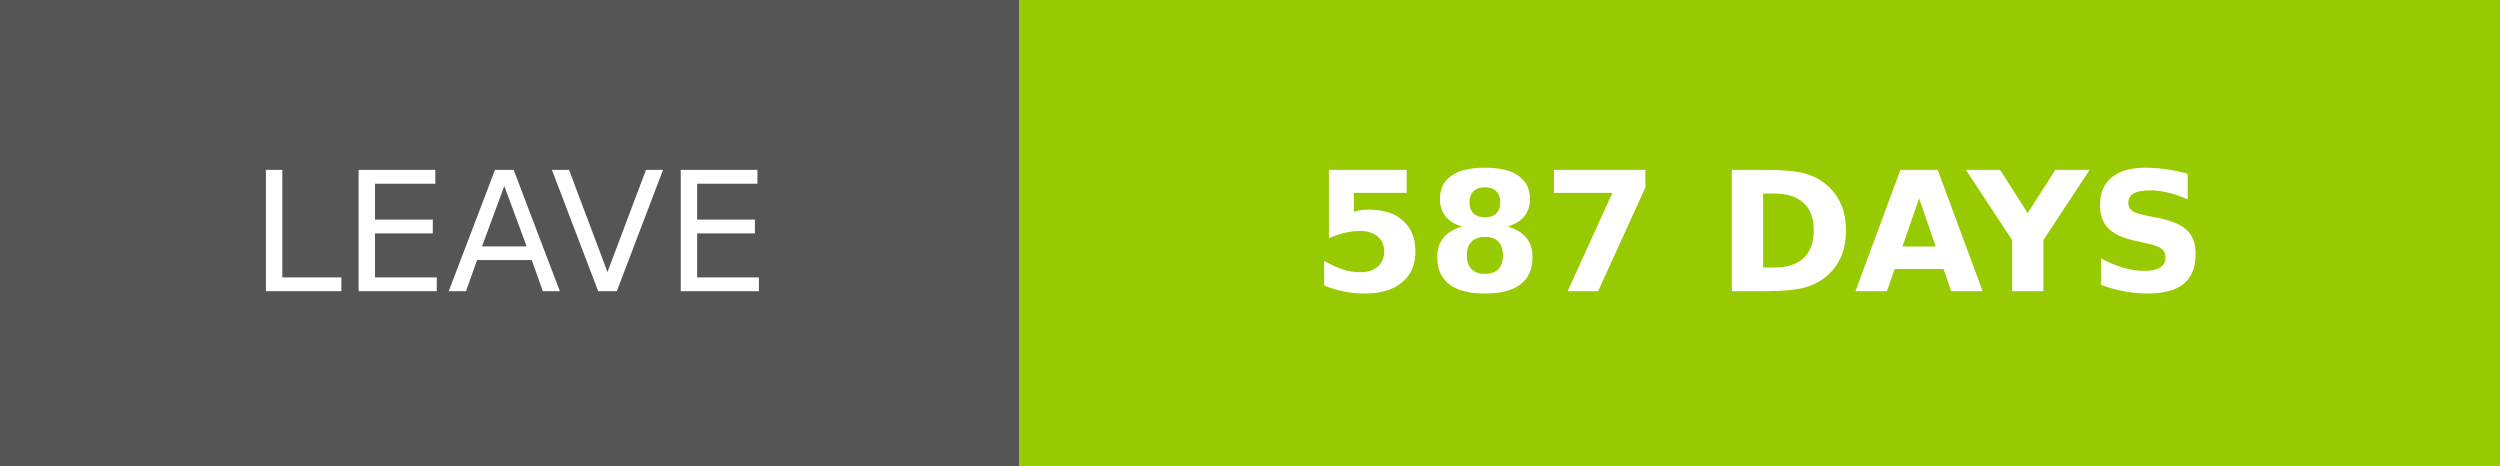
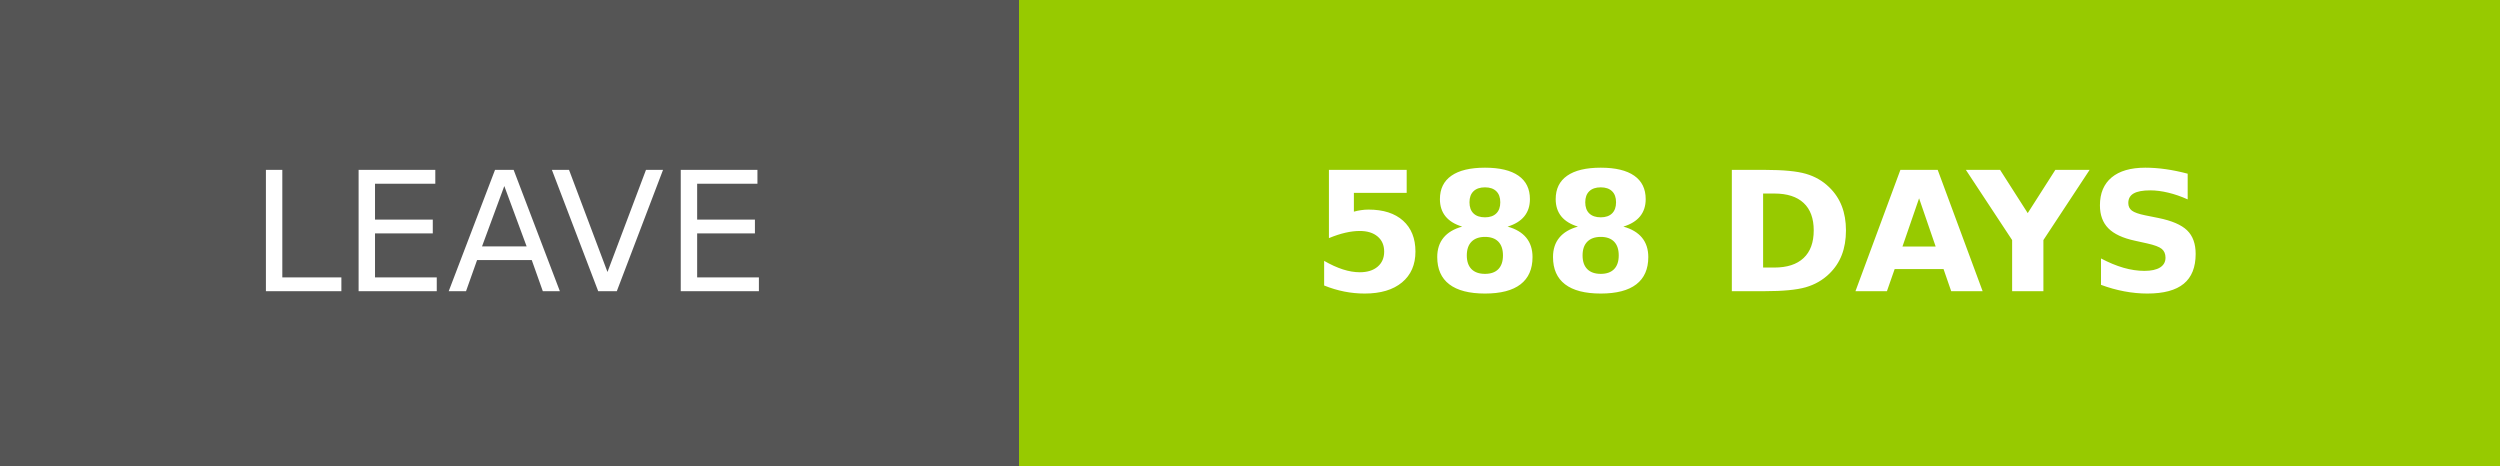
- <svg xmlns="http://www.w3.org/2000/svg" width="150.25" height="28" role="img" aria-label="LEAVE: 587 DAYS">
+ <svg xmlns="http://www.w3.org/2000/svg" width="150.25" height="28" role="img" aria-label="LEAVE: 588 DAYS">
  <g shape-rendering="crispEdges">
    <rect width="61.25" height="28" fill="#555" />
    <rect x="61.25" width="89" height="28" fill="#97ca00" />
  </g>
  <g fill="#fff" text-anchor="middle" font-family="Verdana,Geneva,DejaVu Sans,sans-serif" text-rendering="geometricPrecision" font-size="100">
    <text transform="scale(.1)" x="306.25" y="175" textLength="372.5" fill="#fff">LEAVE</text>
-     <text transform="scale(.1)" x="1057.5" y="175" textLength="650" fill="#fff" font-weight="bold">587 DAYS</text>
+     <text transform="scale(.1)" x="1057.5" y="175" textLength="650" fill="#fff" font-weight="bold">588 DAYS</text>
  </g>
</svg>
